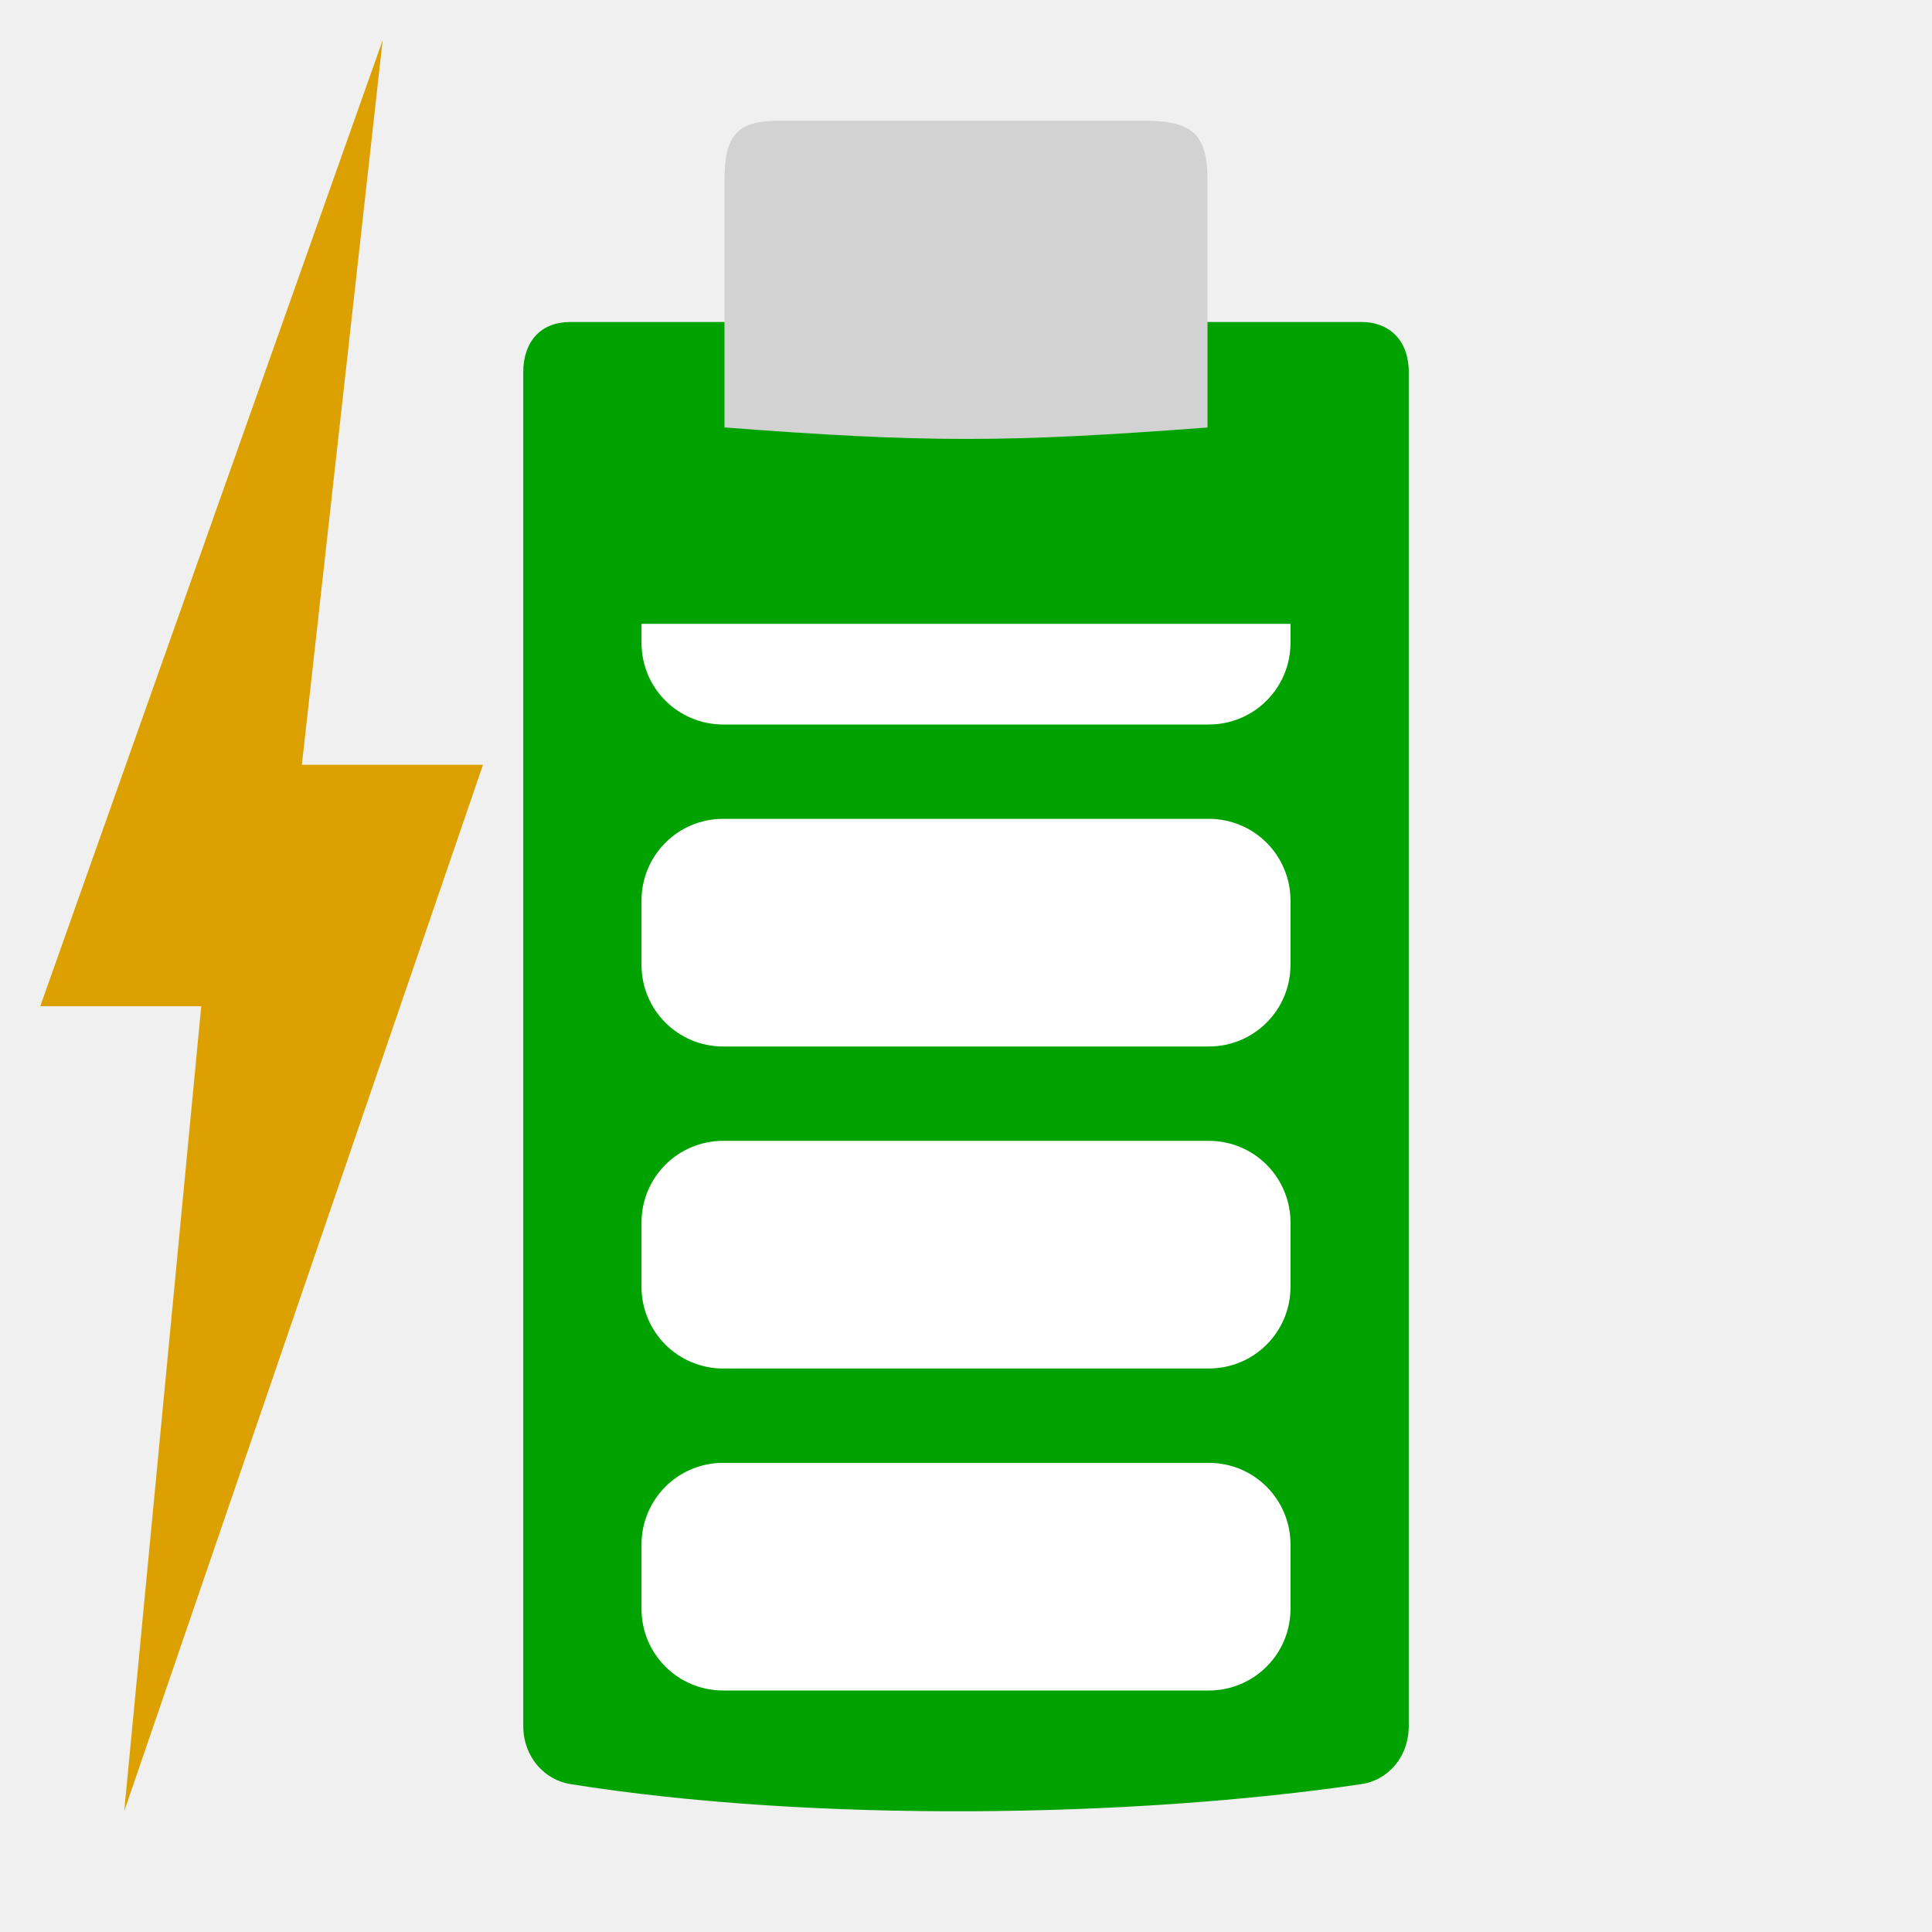
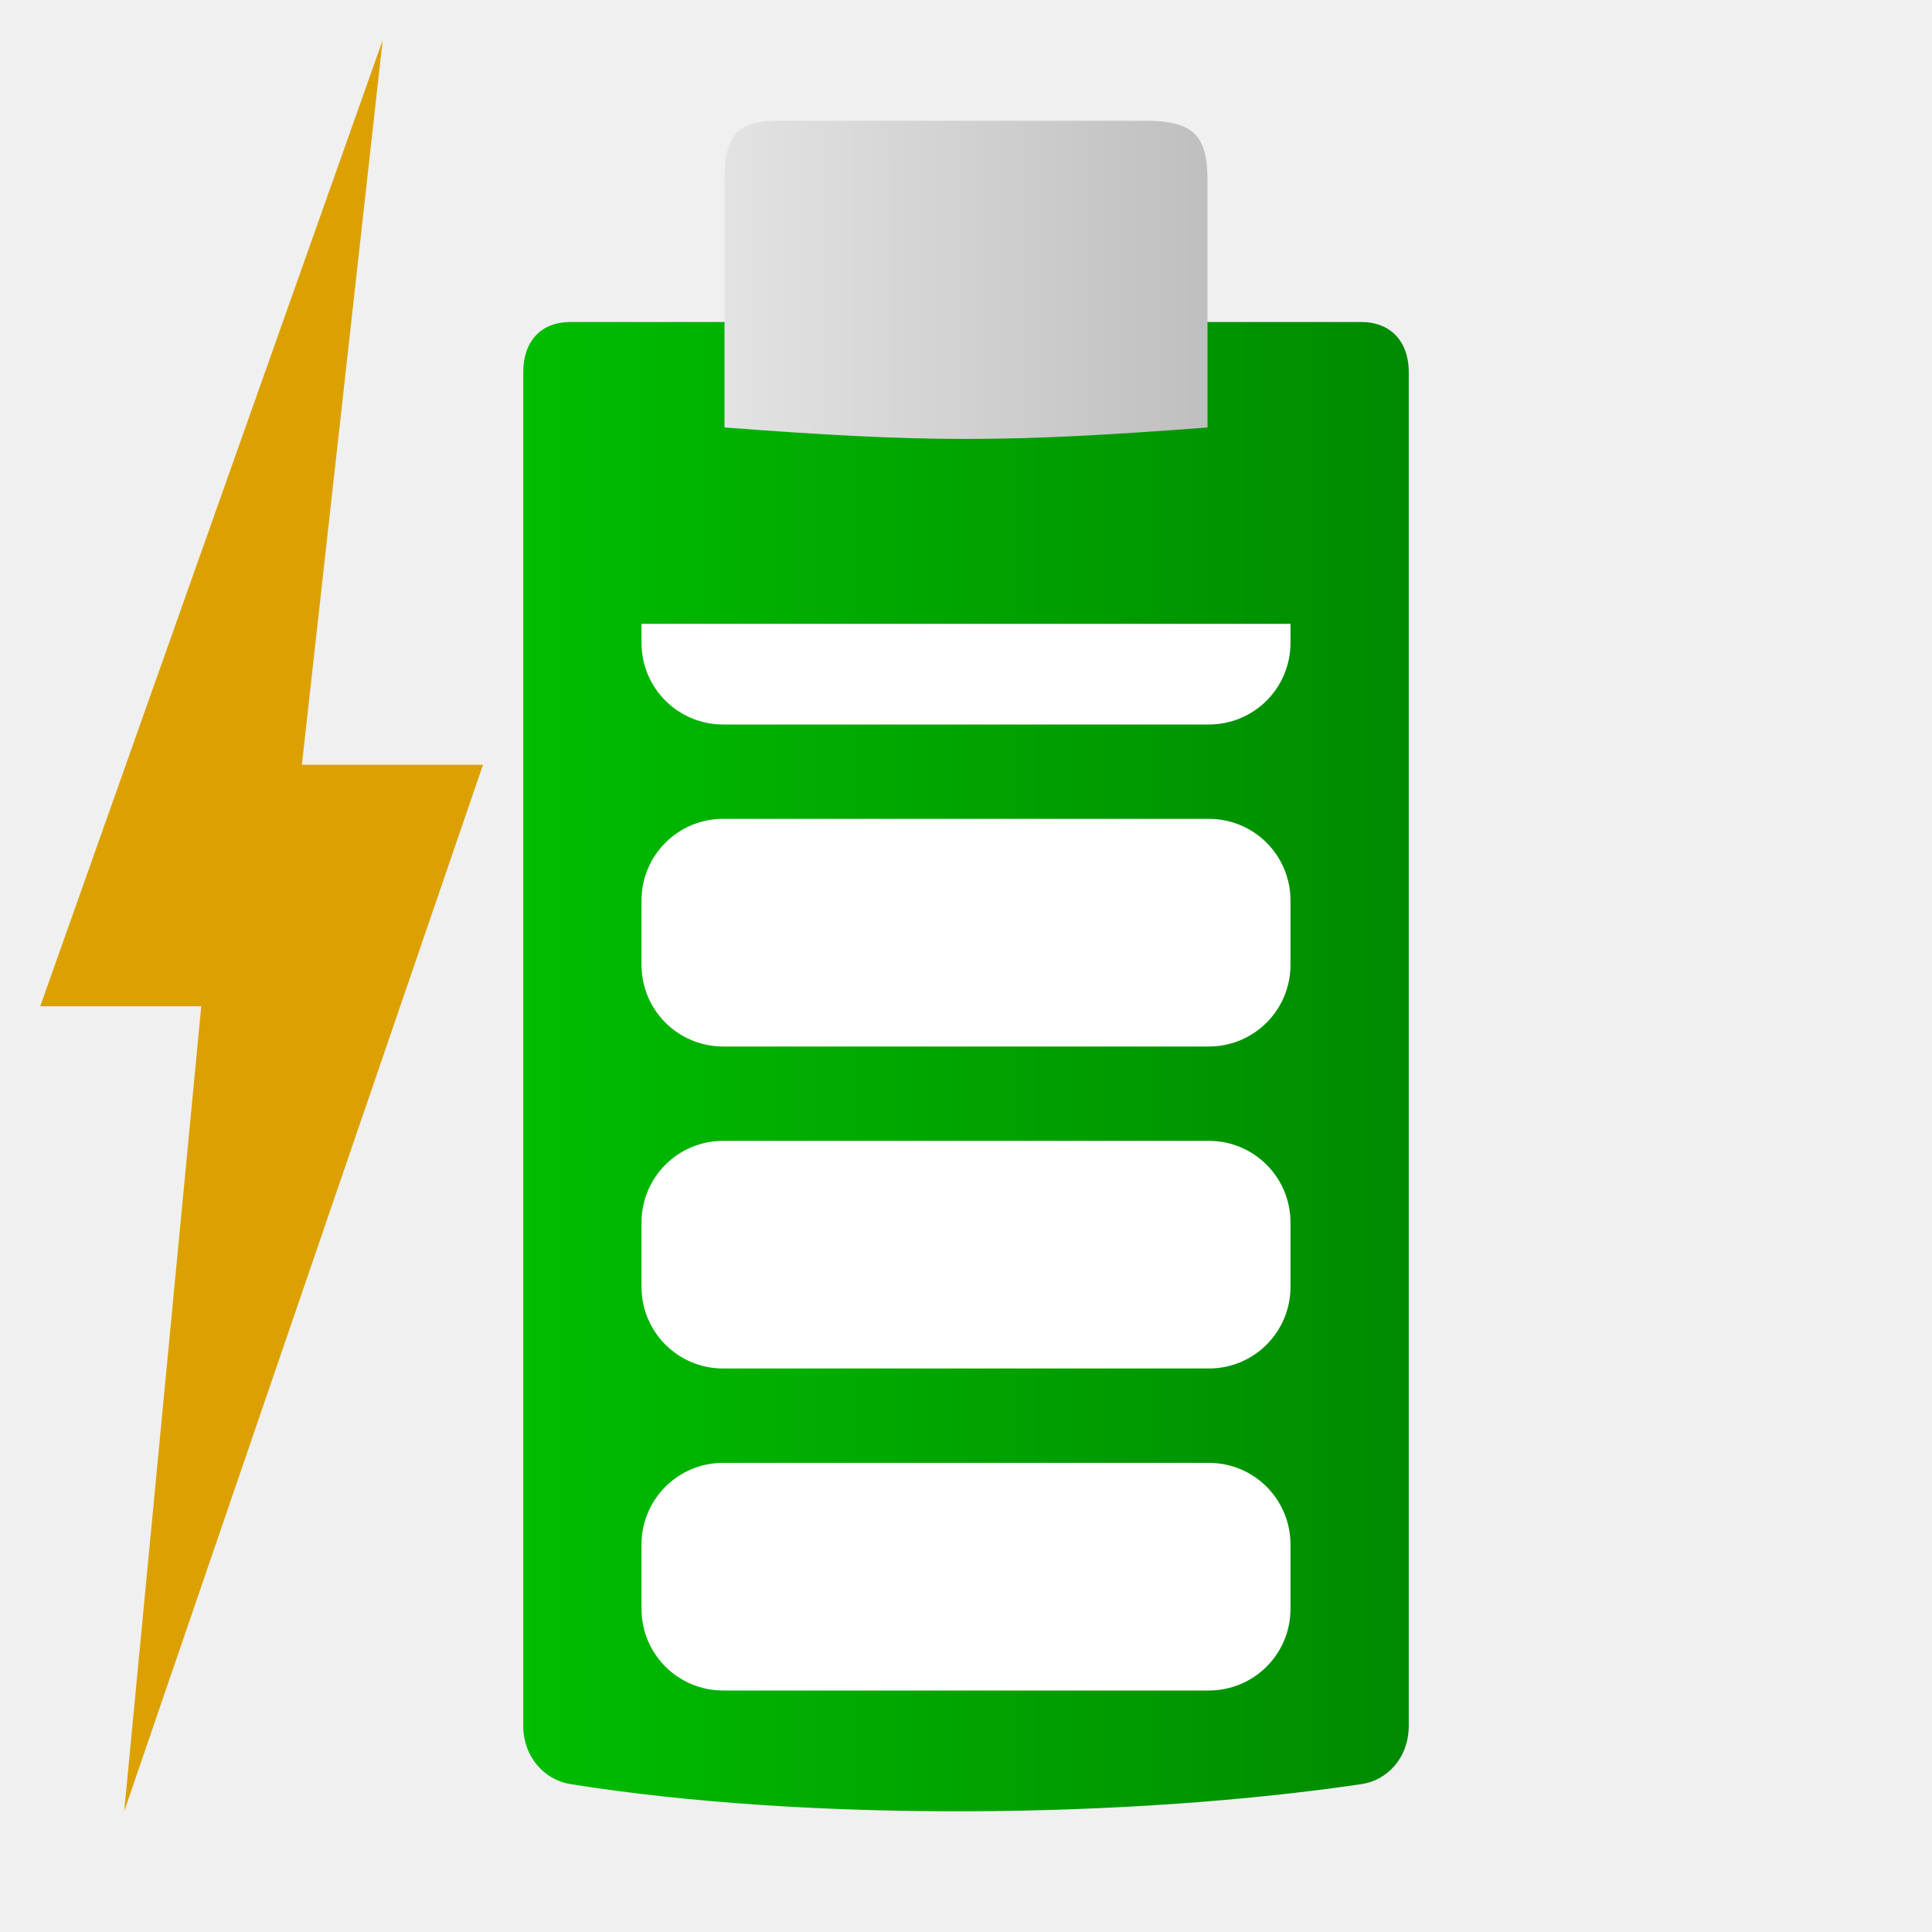
- <svg xmlns="http://www.w3.org/2000/svg" width="48" version="1.1" height="48">
-   <path style="fill:#00a200;stroke-width:.984" id="path3981" d="m 14.17,8 c -0.725,0 -1.17,0.473 -1.17,1.252 v 33.621 c 0,0.785 0.533,1.35 1.17,1.452 5.971,0.955 13.943,0.846 19.66,0 0.638,-0.094 1.17,-0.654 1.17,-1.452 v -33.621 c 0,-0.842 -0.525,-1.252 -1.17,-1.252 Z " />
-   <path style="fill:#d2d2d2;stroke-width:1.008" id="path3485" d="m 28.443,3 c 1.199,4.2e-6 1.557,0.352 1.557,1.482 v 6.139 C 25,11 23,11 18,10.62 V 4.481 c 0,-1.141 0.322,-1.481 1.361,-1.481 z" />
+ <svg xmlns="http://www.w3.org/2000/svg" xmlns:xlink="http://www.w3.org/1999/xlink" width="48" version="1.1" height="48">
+   <defs>
+     <linearGradient id="linearGradient3">
+       <stop offset="0" style="stop-color:#e3e3e3" />
+       <stop offset="1" style="stop-color:#bfbfbf" />
+     </linearGradient>
+     <linearGradient id="linearGradient1">
+       <stop offset="0" style="stop-color:#00bd00" />
+       <stop offset="1" style="stop-color:#008a00" />
+     </linearGradient>
+     <linearGradient xlink:href="#linearGradient3" id="linearGradient4" y1="6.953" x1="18" y2="6.953" x2="30" gradientUnits="userSpaceOnUse" />
+     <linearGradient xlink:href="#linearGradient1" id="linearGradient2" y1="26.5" x1="13" y2="26.5" x2="35" gradientUnits="userSpaceOnUse" />
+   </defs>
+   <path style="fill:url(#linearGradient2)" d="m 14.17,8 c -0.725,0 -1.17,0.473 -1.17,1.252 v 33.621 c 0,0.785 0.533,1.35 1.17,1.452 5.971,0.955 13.943,0.846 19.66,0 0.638,-0.094 1.17,-0.654 1.17,-1.452 v -33.621 c 0,-0.842 -0.525,-1.252 -1.17,-1.252 Z " />
+   <path style="fill:url(#linearGradient4)" d="m 28.443,3 c 1.199,0 1.557,0.352 1.557,1.482 v 6.139 C 25,11 23,11 18,10.62 V 4.481 c 0,-1.141 0.322,-1.481 1.361,-1.481 z" />
  <g style="fill:#fff">
-     <rect width="0.467" x="109.985" y="154.79" height="0" style="opacity:.578" id="rect1327" />
-     <rect width="0.467" x="93.581" y="143.505" height="0" style="opacity:.578" id="rect2482" />
-     <g style="stroke-width:1.016">
-       <rect width="0.474" x="71.212" y="142.431" height="0" style="opacity:.578" id="rect1327-7" />
-       <rect width="0.474" x="54.548" y="130.967" height="0" style="opacity:.578" id="rect2482-5" />
-     </g>
+     <path id="path3425" d="m 17.969,36.344 h 12.062 c 1.126,0 2.031,0.906 2.031,2.031 v 1.594 c 0,1.126 -0.906,2.031 -2.031,2.031 h -12.062 c -1.126,0 -2.031,-0.906 -2.031,-2.031 v -1.594 c 0,-1.126 0.906,-2.031 2.031,-2.031 z " />
+     <path id="path822" d="m 17.969,28.344 h 12.062 c 1.126,0 2.031,0.906 2.031,2.031 v 1.594 c 0,1.126 -0.906,2.031 -2.031,2.031 h -12.062 c -1.126,0 -2.031,-0.906 -2.031,-2.031 v -1.594 c 0,-1.126 0.906,-2.031 2.031,-2.031 z " />
+     <path id="path820" d="m 17.969,20.344 h 12.062 c 1.126,0 2.031,0.906 2.031,2.031 v 1.594 c 0,1.126 -0.906,2.031 -2.031,2.031 h -12.062 c -1.126,0 -2.031,-0.906 -2.031,-2.031 v -1.594 c 0,-1.126 0.906,-2.031 2.031,-2.031 z " />
+     <path id="path821" d="m 32.062,15.5 v 0.469 c 0,1.126 -0.906,2.031 -2.031,2.031 h -12.062 c -1.126,0 -2.031,-0.906 -2.031,-2.031 v -0.469 Z " />
  </g>
-   <path style="fill:#dca100;stroke-width:1.051" id="path3425" d="M 9.507,1 7.5,19 H 12 L 3.086,45 5,25 H 1 Z" />
-   <g style="stroke-width:1.016;fill:#dcdcdc">
-     <rect width="0.418" x="43.36" y="233.431" height="0" style="opacity:.578" id="rect1327-9" />
-     <rect width="0.418" x="28.666" y="213.88" height="0" style="opacity:.578" id="rect2482-6" />
-   </g>
-   <g style="fill:#fff">
-     <rect width="0.467" x="12.016" y="161.446" height="0" style="opacity:.578" id="rect1327-2" />
-     <rect width="0.467" x="-4.387" y="150.161" height="0" style="opacity:.578" id="rect2482-9" />
-     <path id="path3425-1" d="m 17.969,36.344 h 12.062 c 1.126,0 2.031,0.906 2.031,2.031 v 1.594 c 0,1.126 -0.906,2.031 -2.031,2.031 h -12.062 c -1.126,0 -2.031,-0.906 -2.031,-2.031 v -1.594 c 0,-1.126 0.906,-2.031 2.031,-2.031 z " />
-     <rect width="0.474" x="-16.721" y="151.689" height="0" style="opacity:.578" id="rect1327-6" />
-     <rect width="0.474" x="-33.384" y="140.225" height="0" style="opacity:.578" id="rect2482-7" />
-     <path id="path826" d="m 17.969,28.344 h 12.062 c 1.126,0 2.031,0.906 2.031,2.031 v 1.594 c 0,1.126 -0.906,2.031 -2.031,2.031 h -12.062 c -1.126,0 -2.031,-0.906 -2.031,-2.031 v -1.594 c 0,-1.126 0.906,-2.031 2.031,-2.031 z " />
-     <path id="path827" d="m 17.969,20.344 h 12.062 c 1.126,0 2.031,0.906 2.031,2.031 v 1.594 c 0,1.126 -0.906,2.031 -2.031,2.031 h -12.062 c -1.126,0 -2.031,-0.906 -2.031,-2.031 v -1.594 c 0,-1.126 0.906,-2.031 2.031,-2.031 z " />
-     <path id="path831" d="m 32.062,15.5 v 0.469 c 0,1.126 -0.906,2.031 -2.031,2.031 h -12.062 c -1.126,0 -2.031,-0.906 -2.031,-2.031 v -0.469 Z " />
-   </g>
+   <path style="fill:#dca100" id="path3425" d="M 9.507,1 7.5,19 H 12 L 3.086,45 5,25 H 1 Z" />
</svg>
